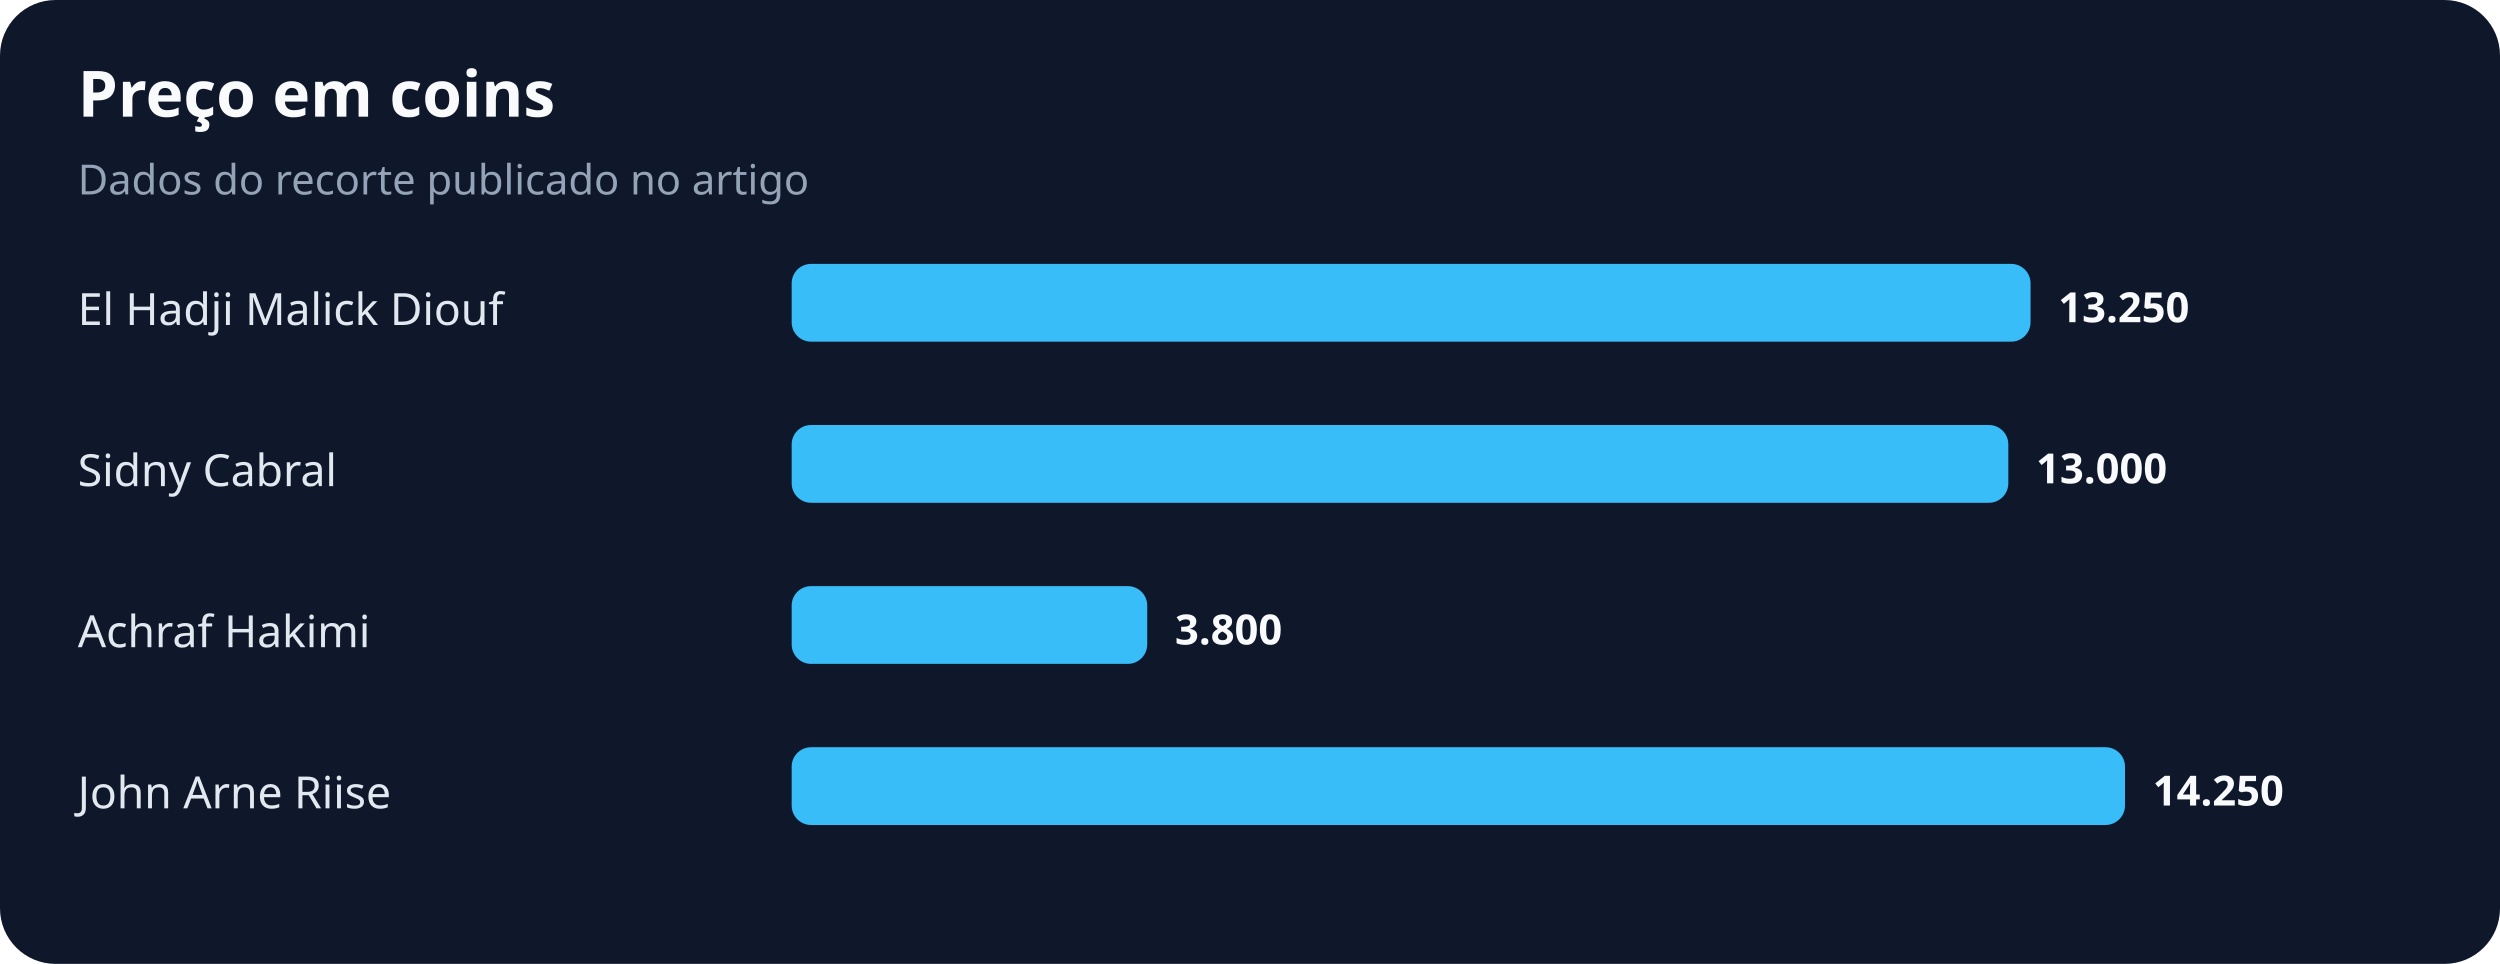
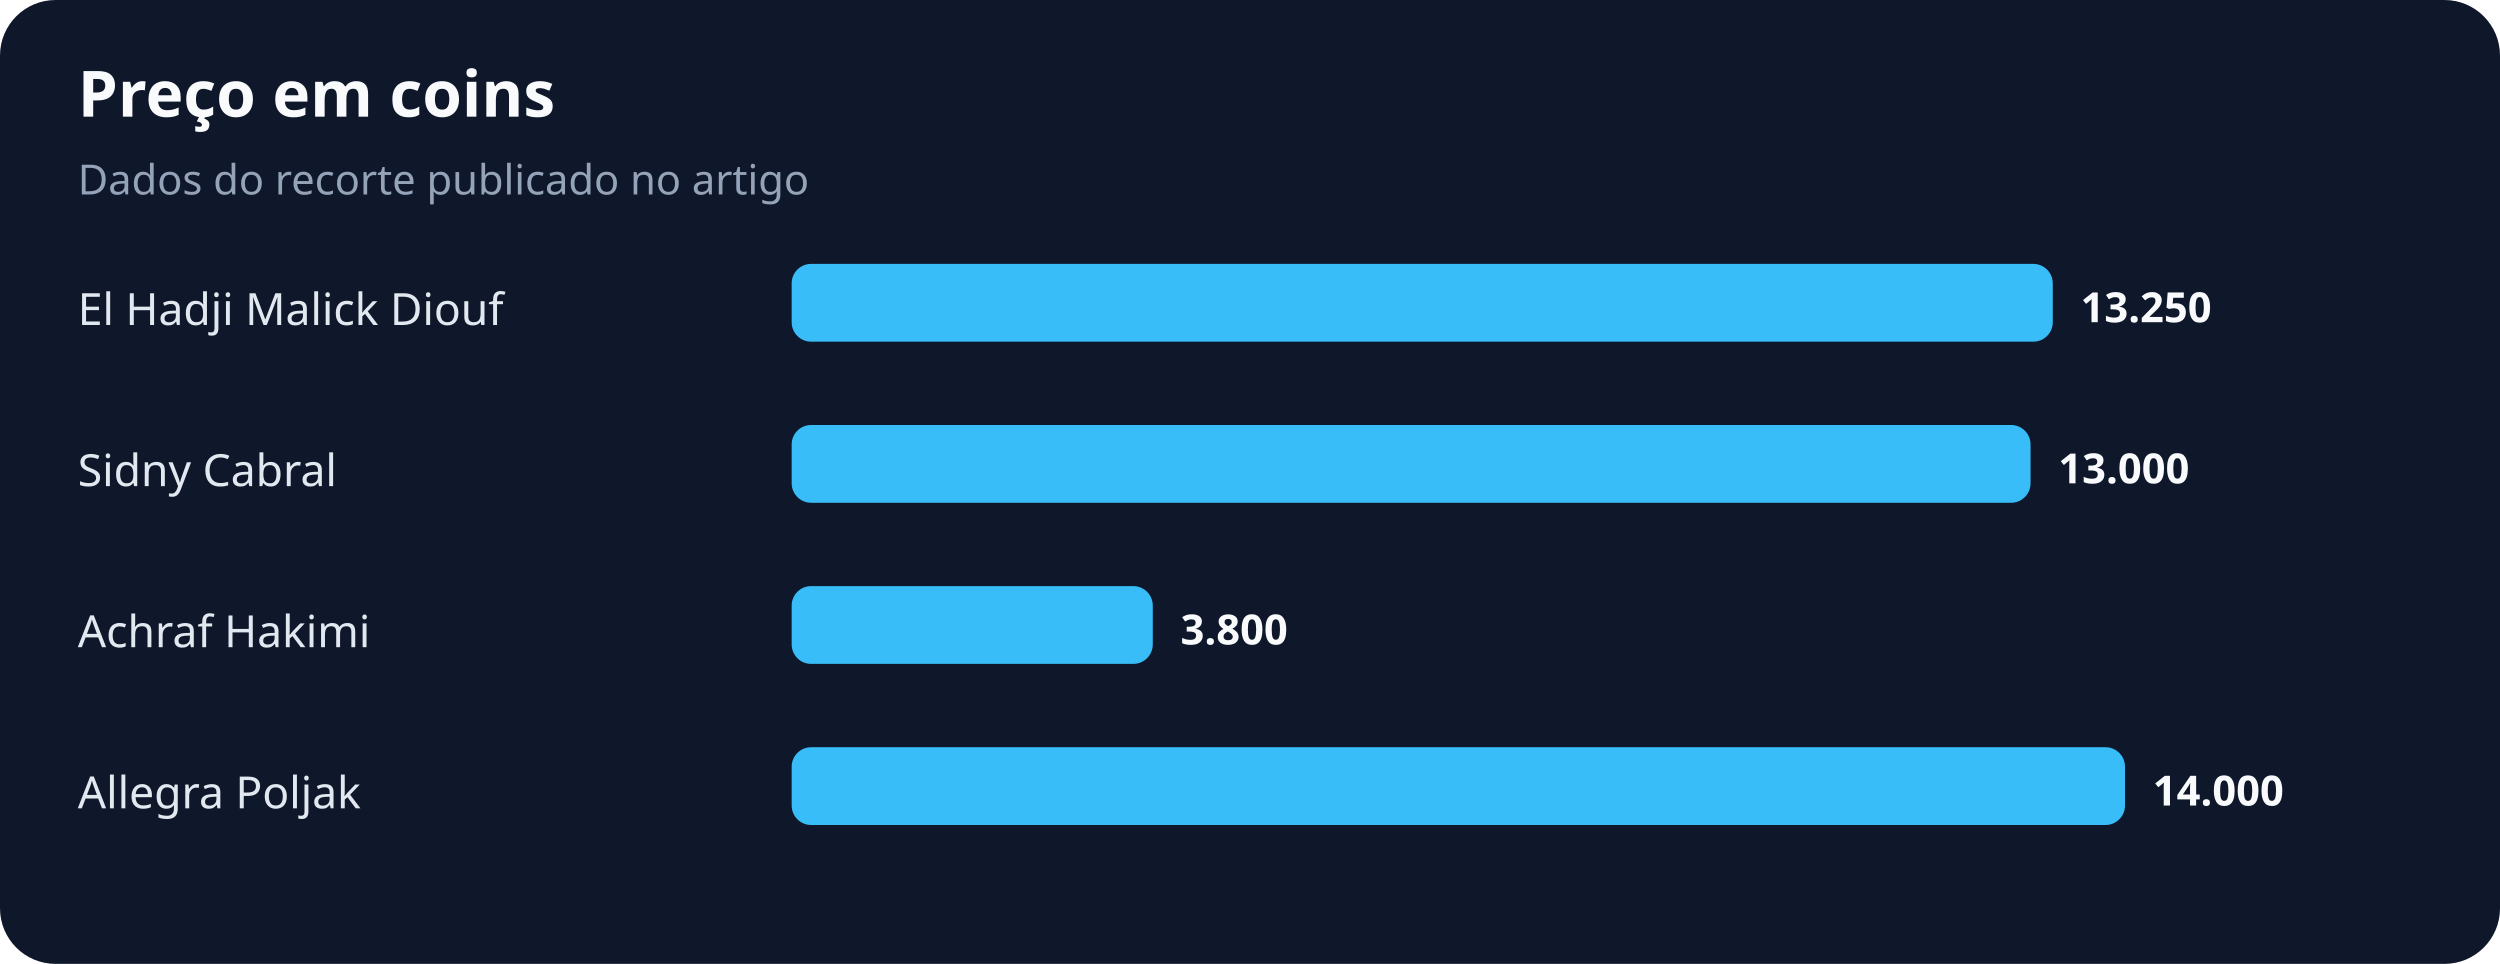
<svg xmlns="http://www.w3.org/2000/svg" width="900" height="347" viewBox="0 0 900 347" role="img" aria-labelledby="title desc">
  <rect width="100%" height="100%" rx="20" fill="#0f172a" />
  <text x="28" y="42" fill="#f8fafc" font-family="system-ui,sans-serif" font-size="23" font-weight="700">Preço em coins</text>
  <text x="28" y="70" fill="#94a3b8" font-family="system-ui,sans-serif" font-size="15">Dados do recorte publicado no artigo</text>
  <text x="28" y="117" fill="#e2e8f0" font-family="system-ui,sans-serif" font-size="16">El Hadji Malick Diouf</text>
-   <rect x="285" y="95" width="446" height="28" rx="7" fill="#38bdf8" />
-   <text x="741" y="116" fill="#f8fafc" font-family="system-ui,sans-serif" font-size="15" font-weight="700">13.250</text>
+   <rect x="285" y="95" width="454" height="28" rx="7" fill="#38bdf8" />
+   <text x="749" y="116" fill="#f8fafc" font-family="system-ui,sans-serif" font-size="15" font-weight="700">13.250</text>
  <text x="28" y="175" fill="#e2e8f0" font-family="system-ui,sans-serif" font-size="16">Sidny Cabral</text>
-   <rect x="285" y="153" width="438" height="28" rx="7" fill="#38bdf8" />
-   <text x="733" y="174" fill="#f8fafc" font-family="system-ui,sans-serif" font-size="15" font-weight="700">13.000</text>
+   <rect x="285" y="153" width="446" height="28" rx="7" fill="#38bdf8" />
+   <text x="741" y="174" fill="#f8fafc" font-family="system-ui,sans-serif" font-size="15" font-weight="700">13.000</text>
  <text x="28" y="233" fill="#e2e8f0" font-family="system-ui,sans-serif" font-size="16">Achraf Hakimi</text>
-   <rect x="285" y="211" width="128" height="28" rx="7" fill="#38bdf8" />
-   <text x="423" y="232" fill="#f8fafc" font-family="system-ui,sans-serif" font-size="15" font-weight="700">3.800</text>
-   <text x="28" y="291" fill="#e2e8f0" font-family="system-ui,sans-serif" font-size="16">John Arne Riise</text>
+   <rect x="285" y="211" width="130" height="28" rx="7" fill="#38bdf8" />
+   <text x="425" y="232" fill="#f8fafc" font-family="system-ui,sans-serif" font-size="15" font-weight="700">3.800</text>
+   <text x="28" y="291" fill="#e2e8f0" font-family="system-ui,sans-serif" font-size="16">Allegra Poljak</text>
  <rect x="285" y="269" width="480" height="28" rx="7" fill="#38bdf8" />
-   <text x="775" y="290" fill="#f8fafc" font-family="system-ui,sans-serif" font-size="15" font-weight="700">14.250</text>
+   <text x="775" y="290" fill="#f8fafc" font-family="system-ui,sans-serif" font-size="15" font-weight="700">14.000</text>
</svg>
